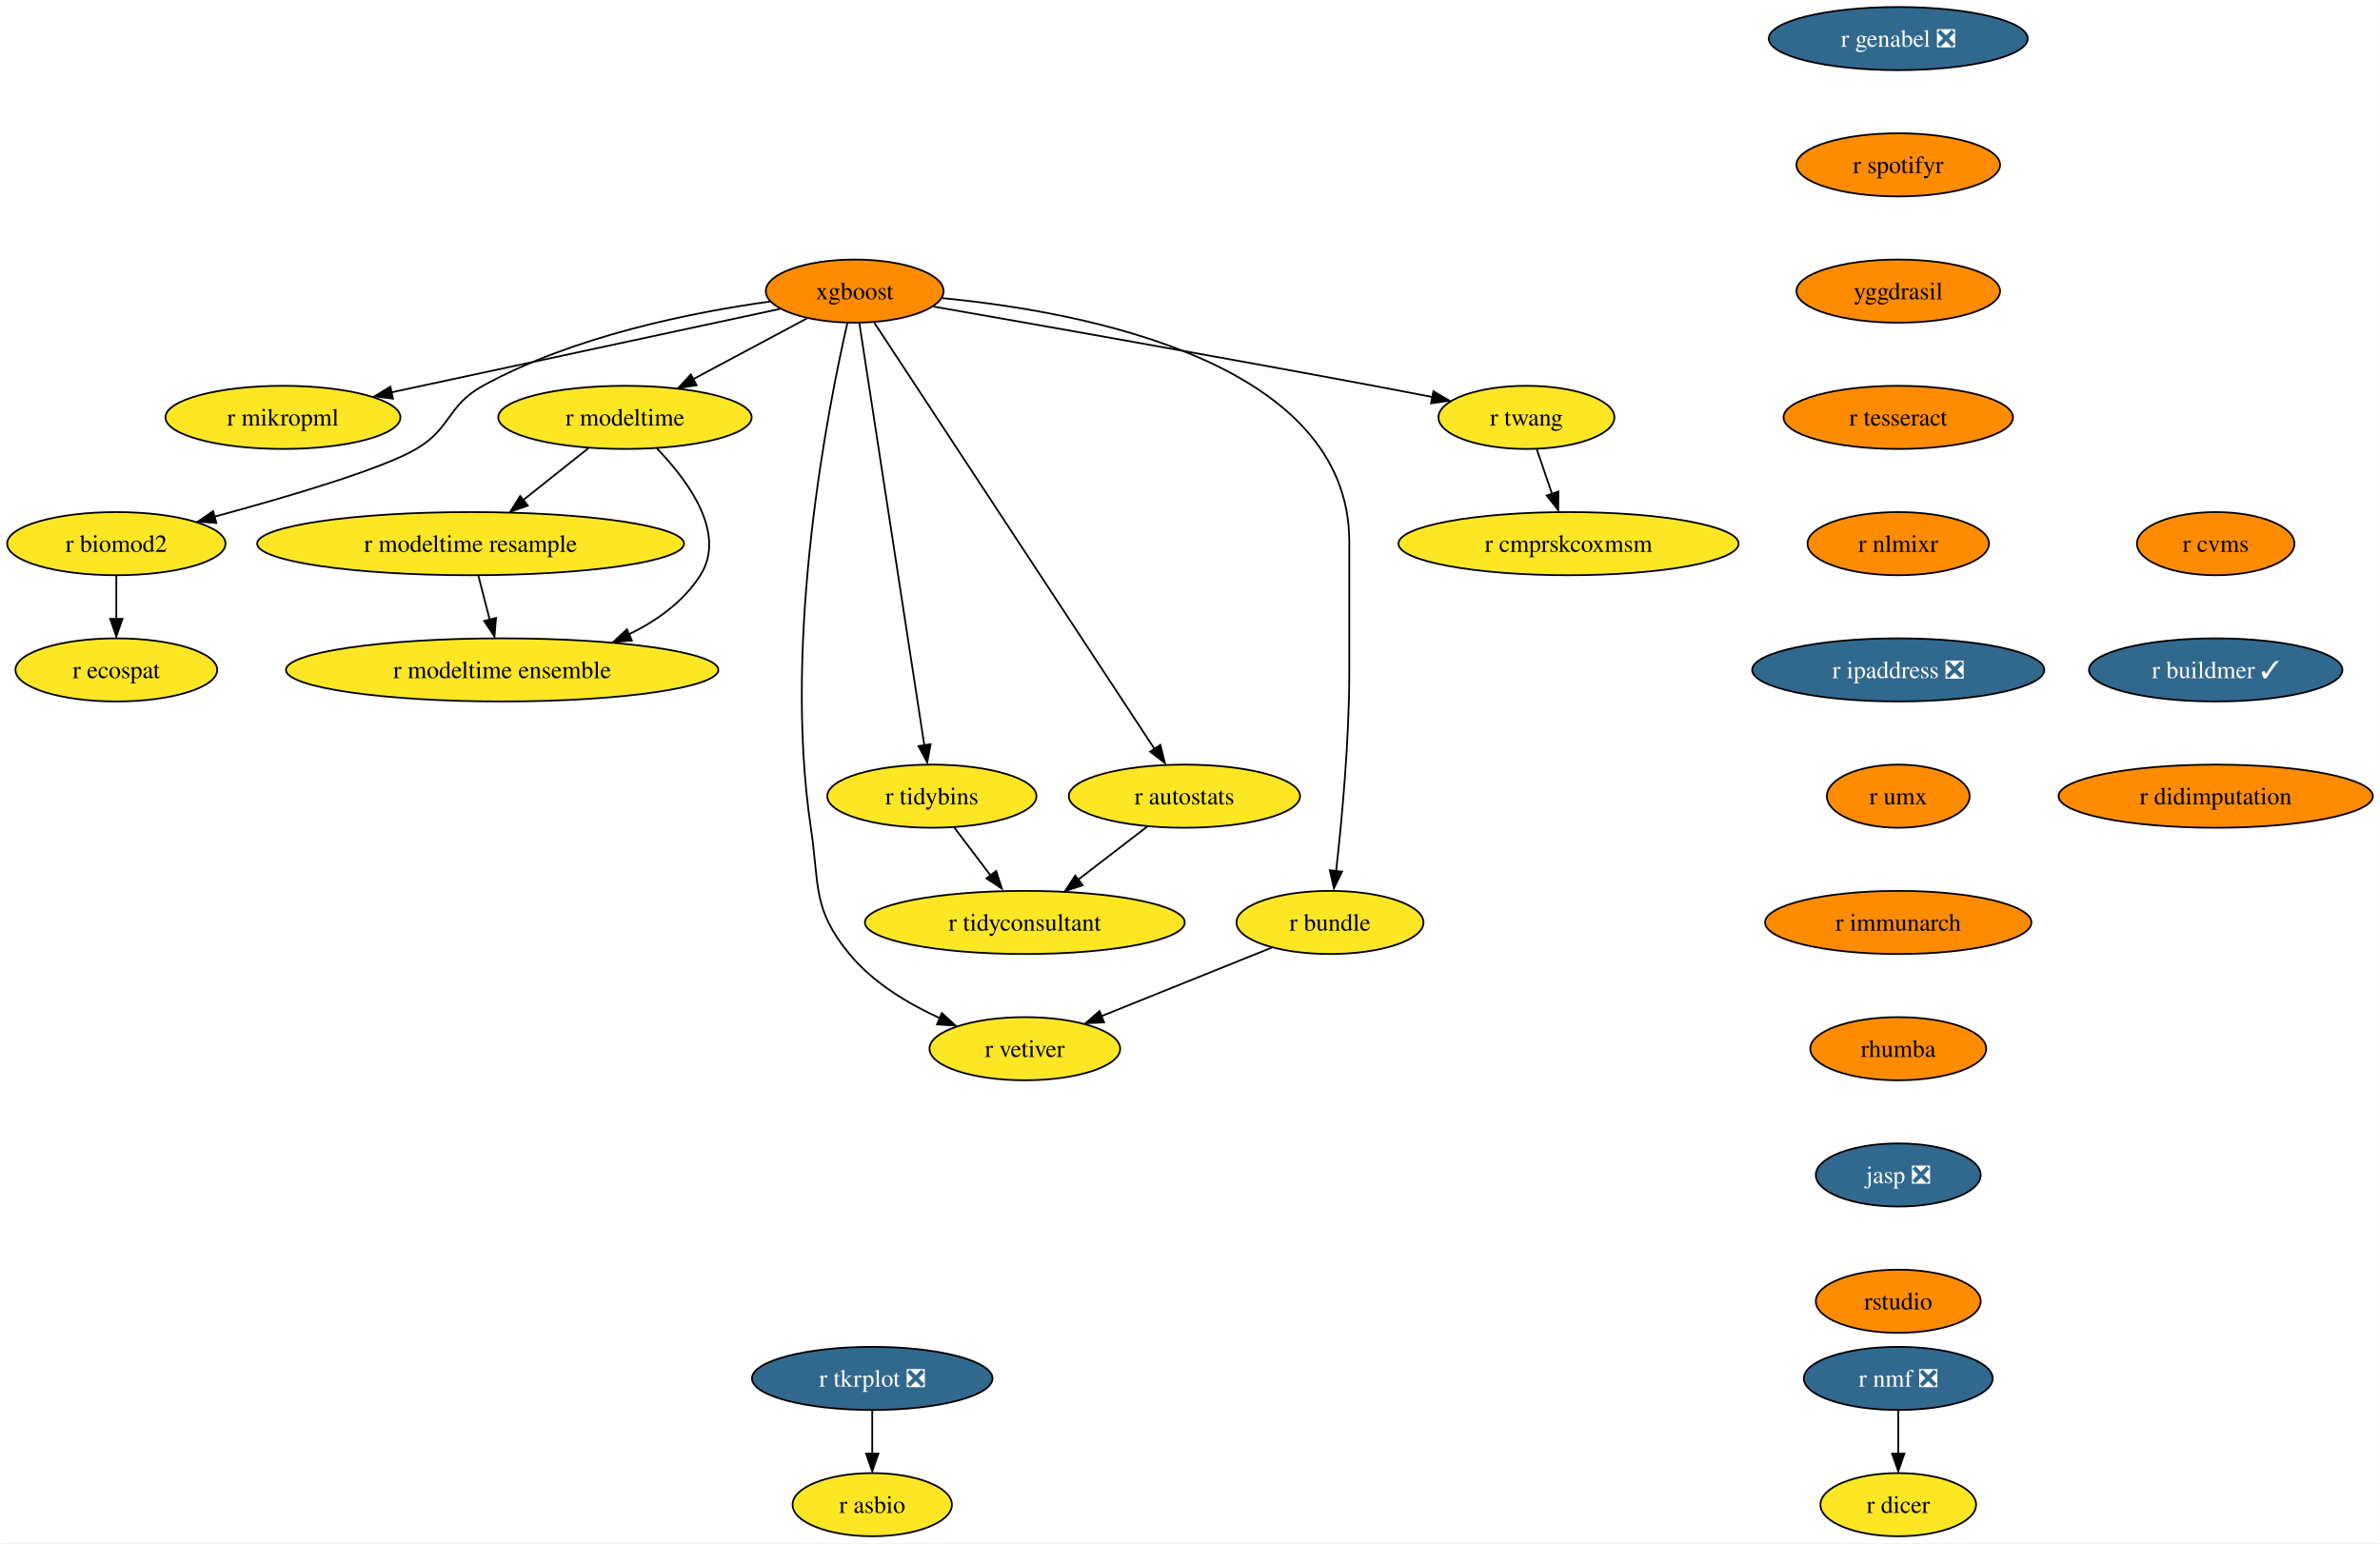
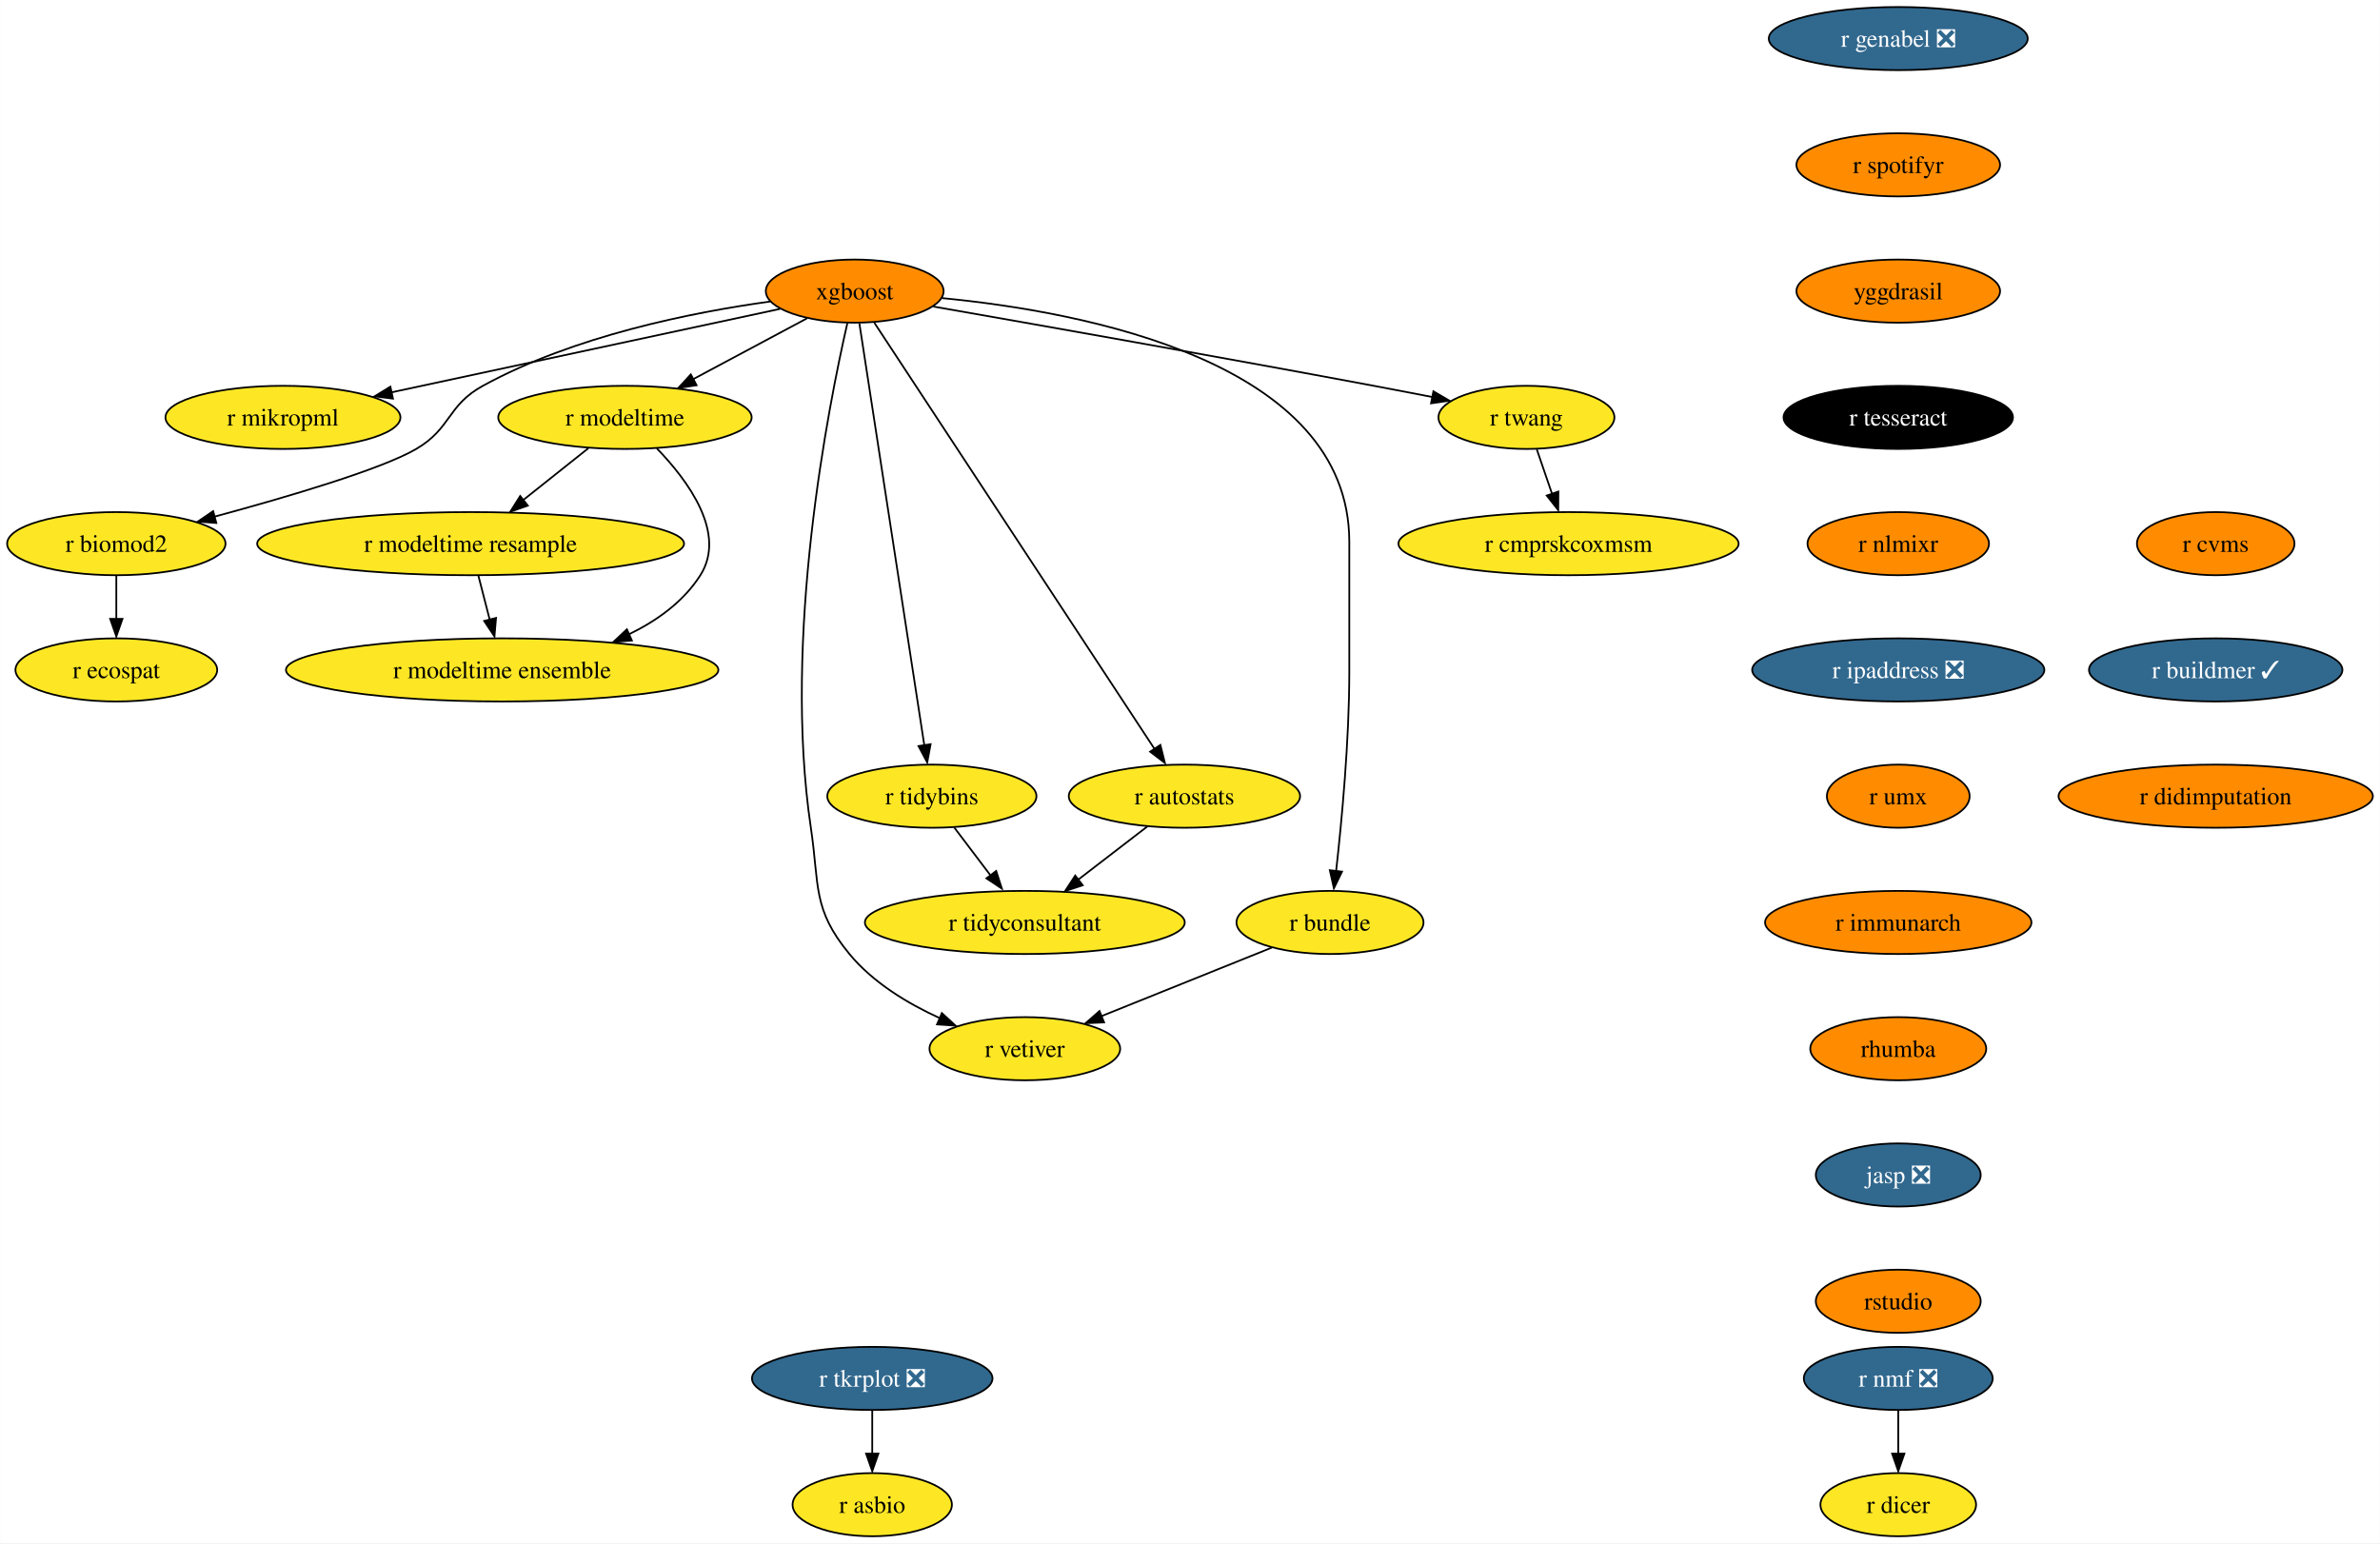
<svg xmlns="http://www.w3.org/2000/svg" xmlns:xlink="http://www.w3.org/1999/xlink" width="1357pt" height="880pt" viewBox="0.00 0.00 1356.87 880.00">
  <g id="graph0" class="graph" transform="scale(1 1) rotate(0) translate(4 876)">
    <polygon fill="white" stroke="none" points="-4,4 -4,-876 1352.87,-876 1352.87,4 -4,4" />
    <g id="node1" class="node">
      <g id="a_node1">
        <a xlink:href="https://github.com/conda-forge/r-nmf-feedstock/pull/15" xlink:title="r nmf ❎">
          <ellipse fill="#31688e" stroke="black" cx="1078.26" cy="-90" rx="53.84" ry="18" />
          <text text-anchor="middle" x="1078.26" y="-85.33" font-family="Times,serif" font-size="14.00" fill="white">r nmf ❎</text>
        </a>
      </g>
    </g>
    <g id="node2" class="node">
      <g id="a_node2">
        <a xlink:href="https://github.com/conda-forge/r-dicer-feedstock" xlink:title="r dicer">
          <ellipse fill="#fde725" stroke="black" cx="1078.26" cy="-18" rx="44.37" ry="18" />
          <text text-anchor="middle" x="1078.26" y="-13.32" font-family="Times,serif" font-size="14.00">r dicer</text>
        </a>
      </g>
    </g>
    <g id="edge1" class="edge">
      <path fill="none" stroke="black" d="M1078.26,-71.7C1078.26,-64.24 1078.26,-55.32 1078.26,-46.97" />
      <polygon fill="black" stroke="black" points="1081.76,-47.1 1078.26,-37.1 1074.76,-47.1 1081.76,-47.1" />
    </g>
    <g id="node3" class="node">
      <g id="a_node3">
        <a xlink:href="https://github.com/conda-forge/xgboost-feedstock" xlink:title="xgboost">
          <ellipse fill="#ff8c00" stroke="black" cx="483.26" cy="-710" rx="50.68" ry="18" />
          <text text-anchor="middle" x="483.26" y="-705.33" font-family="Times,serif" font-size="14.00">xgboost</text>
        </a>
      </g>
    </g>
    <g id="node4" class="node">
      <g id="a_node4">
        <a xlink:href="https://github.com/conda-forge/r-mikropml-feedstock" xlink:title="r mikropml">
          <ellipse fill="#fde725" stroke="black" cx="157.26" cy="-638" rx="66.99" ry="18" />
          <text text-anchor="middle" x="157.26" y="-633.33" font-family="Times,serif" font-size="14.00">r mikropml</text>
        </a>
      </g>
    </g>
    <g id="edge2" class="edge">
      <path fill="none" stroke="black" d="M440.64,-699.85C384.07,-687.7 283.8,-666.17 218.96,-652.25" />
      <polygon fill="black" stroke="black" points="219.99,-648.68 209.47,-650 218.52,-655.52 219.99,-648.68" />
    </g>
    <g id="node5" class="node">
      <g id="a_node5">
        <a xlink:href="https://github.com/conda-forge/r-biomod2-feedstock" xlink:title="r biomod2">
          <ellipse fill="#fde725" stroke="black" cx="62.26" cy="-566" rx="62.26" ry="18" />
          <text text-anchor="middle" x="62.26" y="-561.33" font-family="Times,serif" font-size="14.00">r biomod2</text>
        </a>
      </g>
    </g>
    <g id="edge3" class="edge">
      <path fill="none" stroke="black" d="M435.24,-704.09C390.52,-697.92 323.15,-684.46 271.26,-656 250.86,-644.81 253.34,-631.75 233.26,-620 213.53,-608.46 160.05,-592.69 118.1,-581.36" />
      <polygon fill="black" stroke="black" points="119.28,-577.78 108.71,-578.58 117.47,-584.54 119.28,-577.78" />
    </g>
    <g id="node6" class="node">
      <g id="a_node6">
        <a xlink:href="https://github.com/conda-forge/r-modeltime-feedstock" xlink:title="r modeltime">
          <ellipse fill="#fde725" stroke="black" cx="352.26" cy="-638" rx="72.25" ry="18" />
          <text text-anchor="middle" x="352.26" y="-633.33" font-family="Times,serif" font-size="14.00">r modeltime</text>
        </a>
      </g>
    </g>
    <g id="edge4" class="edge">
      <path fill="none" stroke="black" d="M456.11,-694.5C437.35,-684.47 412.11,-670.98 391.2,-659.81" />
      <polygon fill="black" stroke="black" points="393.11,-656.33 382.64,-654.7 389.81,-662.5 393.11,-656.33" />
    </g>
    <g id="node7" class="node">
      <g id="a_node7">
        <a xlink:href="https://github.com/conda-forge/r-vetiver-feedstock" xlink:title="r vetiver">
          <ellipse fill="#fde725" stroke="black" cx="580.26" cy="-278" rx="54.36" ry="18" />
          <text text-anchor="middle" x="580.26" y="-273.32" font-family="Times,serif" font-size="14.00">r vetiver</text>
        </a>
      </g>
    </g>
    <g id="edge5" class="edge">
      <path fill="none" stroke="black" d="M479.07,-691.71C468.38,-645.05 442.01,-512.77 458.26,-404 463.2,-370.91 458.96,-357.81 480.26,-332 493.66,-315.76 513.36,-303.83 531.74,-295.45" />
      <polygon fill="black" stroke="black" points="532.96,-298.31 540.77,-291.15 530.2,-291.87 532.96,-298.31" />
    </g>
    <g id="node8" class="node">
      <g id="a_node8">
        <a xlink:href="https://github.com/conda-forge/r-tidybins-feedstock" xlink:title="r tidybins">
          <ellipse fill="#fde725" stroke="black" cx="527.26" cy="-422" rx="59.63" ry="18" />
          <text text-anchor="middle" x="527.26" y="-417.32" font-family="Times,serif" font-size="14.00">r tidybins</text>
        </a>
      </g>
    </g>
    <g id="edge6" class="edge">
      <path fill="none" stroke="black" d="M485.94,-691.54C493.32,-643.56 513.97,-509.39 522.97,-450.88" />
      <polygon fill="black" stroke="black" points="526.54,-451.65 524.61,-441.23 519.63,-450.58 526.54,-451.65" />
    </g>
    <g id="node9" class="node">
      <g id="a_node9">
        <a xlink:href="https://github.com/conda-forge/r-autostats-feedstock" xlink:title="r autostats">
          <ellipse fill="#fde725" stroke="black" cx="671.26" cy="-422" rx="65.94" ry="18" />
          <text text-anchor="middle" x="671.26" y="-417.32" font-family="Times,serif" font-size="14.00">r autostats</text>
        </a>
      </g>
    </g>
    <g id="edge7" class="edge">
      <path fill="none" stroke="black" d="M494.45,-691.97C526.06,-643.88 616.14,-506.85 654.08,-449.13" />
      <polygon fill="black" stroke="black" points="657.55,-451.22 660.12,-440.94 651.7,-447.38 657.55,-451.22" />
    </g>
    <g id="node10" class="node">
      <g id="a_node10">
        <a xlink:href="https://github.com/conda-forge/r-bundle-feedstock" xlink:title="r bundle">
          <ellipse fill="#fde725" stroke="black" cx="754.26" cy="-350" rx="53.31" ry="18" />
          <text text-anchor="middle" x="754.26" y="-345.32" font-family="Times,serif" font-size="14.00">r bundle</text>
        </a>
      </g>
    </g>
    <g id="edge8" class="edge">
      <path fill="none" stroke="black" d="M533.02,-706.02C613.98,-698.18 765.26,-669.78 765.26,-567 765.26,-567 765.26,-567 765.26,-493 765.26,-453.45 760.96,-407.88 757.74,-379.26" />
      <polygon fill="black" stroke="black" points="761.11,-378.98 756.48,-369.45 754.16,-379.79 761.11,-378.98" />
    </g>
    <g id="node11" class="node">
      <g id="a_node11">
        <a xlink:href="https://github.com/conda-forge/r-twang-feedstock" xlink:title="r twang">
          <ellipse fill="#fde725" stroke="black" cx="866.26" cy="-638" rx="50.16" ry="18" />
          <text text-anchor="middle" x="866.26" y="-633.33" font-family="Times,serif" font-size="14.00">r twang</text>
        </a>
      </g>
    </g>
    <g id="edge9" class="edge">
      <path fill="none" stroke="black" d="M528.18,-701.18C586.21,-691.03 690.35,-672.64 779.26,-656 790.03,-653.98 801.55,-651.77 812.56,-649.63" />
      <polygon fill="black" stroke="black" points="813.21,-652.87 822.36,-647.52 811.87,-646 813.21,-652.87" />
    </g>
    <g id="node12" class="node">
      <g id="a_node12">
        <a xlink:href="https://github.com/conda-forge/r-ecospat-feedstock" xlink:title="r ecospat">
          <ellipse fill="#fde725" stroke="black" cx="62.26" cy="-494" rx="57.52" ry="18" />
          <text text-anchor="middle" x="62.26" y="-489.32" font-family="Times,serif" font-size="14.00">r ecospat</text>
        </a>
      </g>
    </g>
    <g id="edge10" class="edge">
      <path fill="none" stroke="black" d="M62.26,-547.7C62.26,-540.24 62.26,-531.32 62.26,-522.97" />
      <polygon fill="black" stroke="black" points="65.76,-523.1 62.26,-513.1 58.76,-523.1 65.76,-523.1" />
    </g>
    <g id="node13" class="node">
      <g id="a_node13">
        <a xlink:href="https://github.com/conda-forge/r-modeltime.resample-feedstock" xlink:title="r modeltime resample">
          <ellipse fill="#fde725" stroke="black" cx="264.26" cy="-566" rx="121.71" ry="18" />
          <text text-anchor="middle" x="264.26" y="-561.33" font-family="Times,serif" font-size="14.00">r modeltime resample</text>
        </a>
      </g>
    </g>
    <g id="edge11" class="edge">
      <path fill="none" stroke="black" d="M331.4,-620.41C320.36,-611.63 306.6,-600.68 294.41,-590.99" />
      <polygon fill="black" stroke="black" points="296.89,-587.69 286.88,-584.2 292.53,-593.17 296.89,-587.69" />
    </g>
    <g id="node14" class="node">
      <g id="a_node14">
        <a xlink:href="https://github.com/conda-forge/r-modeltime.ensemble-feedstock" xlink:title="r modeltime ensemble">
          <ellipse fill="#fde725" stroke="black" cx="282.26" cy="-494" rx="123.29" ry="18" />
          <text text-anchor="middle" x="282.26" y="-489.32" font-family="Times,serif" font-size="14.00">r modeltime ensemble</text>
        </a>
      </g>
    </g>
    <g id="edge12" class="edge">
      <path fill="none" stroke="black" d="M370.45,-620.32C388.19,-601.96 410.44,-571.9 395.26,-548 385.64,-532.87 370.43,-521.98 354.25,-514.17" />
      <polygon fill="black" stroke="black" points="356.21,-510.77 345.65,-509.92 353.38,-517.17 356.21,-510.77" />
    </g>
    <g id="node15" class="node">
      <g id="a_node15">
        <a xlink:href="https://github.com/conda-forge/r-tidyconsultant-feedstock" xlink:title="r tidyconsultant">
          <ellipse fill="#fde725" stroke="black" cx="580.26" cy="-350" rx="91.19" ry="18" />
          <text text-anchor="middle" x="580.26" y="-345.32" font-family="Times,serif" font-size="14.00">r tidyconsultant</text>
        </a>
      </g>
    </g>
    <g id="edge13" class="edge">
      <path fill="none" stroke="black" d="M540.09,-404.05C546.24,-395.92 553.76,-386 560.61,-376.94" />
      <polygon fill="black" stroke="black" points="563.93,-379.36 567.18,-369.28 558.35,-375.14 563.93,-379.36" />
    </g>
    <g id="edge14" class="edge">
      <path fill="none" stroke="black" d="M650.15,-404.76C638.46,-395.77 623.72,-384.44 610.8,-374.49" />
      <polygon fill="black" stroke="black" points="613.26,-371.2 603.2,-367.88 608.99,-376.75 613.26,-371.2" />
    </g>
    <g id="edge15" class="edge">
      <path fill="none" stroke="black" d="M721.12,-335.67C693.48,-324.55 653.88,-308.62 623.71,-296.48" />
      <polygon fill="black" stroke="black" points="625.45,-293.01 614.86,-292.52 622.83,-299.5 625.45,-293.01" />
    </g>
    <g id="node16" class="node">
      <g id="a_node16">
        <a xlink:href="https://github.com/conda-forge/r-cmprskcoxmsm-feedstock" xlink:title="r cmprskcoxmsm">
          <ellipse fill="#fde725" stroke="black" cx="890.26" cy="-566" rx="96.98" ry="18" />
          <text text-anchor="middle" x="890.26" y="-561.33" font-family="Times,serif" font-size="14.00">r cmprskcoxmsm</text>
        </a>
      </g>
    </g>
    <g id="edge16" class="edge">
      <path fill="none" stroke="black" d="M872.19,-619.7C874.8,-612.07 877.94,-602.92 880.86,-594.4" />
      <polygon fill="black" stroke="black" points="884.46,-595.7 884.39,-585.1 877.84,-593.43 884.46,-595.7" />
    </g>
    <g id="edge27" class="edge">
      <path fill="none" stroke="black" d="M268.71,-547.7C270.65,-540.15 272.97,-531.12 275.14,-522.68" />
      <polygon fill="black" stroke="black" points="278.76,-523.66 277.86,-513.1 271.98,-521.92 278.76,-523.66" />
    </g>
    <g id="node17" class="node">
      <g id="a_node17">
        <a xlink:href="https://github.com/conda-forge/r-genabel-feedstock/pull/9" xlink:title="r genabel ❎">
          <ellipse fill="#31688e" stroke="black" cx="1078.26" cy="-854" rx="73.83" ry="18" />
          <text text-anchor="middle" x="1078.26" y="-849.33" font-family="Times,serif" font-size="14.00" fill="white">r genabel ❎</text>
        </a>
      </g>
    </g>
    <g id="node18" class="node">
      <g id="a_node18">
        <a xlink:href="https://github.com/conda-forge/r-spotifyr-feedstock" xlink:title="r spotifyr">
          <ellipse fill="#ff8c00" stroke="black" cx="1078.26" cy="-782" rx="58.05" ry="18" />
          <text text-anchor="middle" x="1078.26" y="-777.33" font-family="Times,serif" font-size="14.00">r spotifyr</text>
        </a>
      </g>
    </g>
    <g id="node19" class="node">
      <g id="a_node19">
        <a xlink:href="https://github.com/conda-forge/yggdrasil-feedstock" xlink:title="yggdrasil">
          <ellipse fill="#ff8c00" stroke="black" cx="1078.26" cy="-710" rx="58.05" ry="18" />
          <text text-anchor="middle" x="1078.26" y="-705.33" font-family="Times,serif" font-size="14.00">yggdrasil</text>
        </a>
      </g>
    </g>
    <g id="node22" class="node">
      <g id="a_node22">
        <a xlink:href="https://github.com/conda-forge/r-tesseract-feedstock" xlink:title="r tesseract">
-           <ellipse fill="#ff8c00" stroke="black" cx="1078.26" cy="-638" rx="65.41" ry="18" />
-           <text text-anchor="middle" x="1078.26" y="-633.33" font-family="Times,serif" font-size="14.00">r tesseract</text>
+           <ellipse fill="#000000" stroke="black" cx="1078.26" cy="-638" rx="65.41" ry="18" />
+           <text text-anchor="middle" x="1078.26" y="-633.33" font-family="Times,serif" font-size="14.00" fill="white">r tesseract</text>
        </a>
      </g>
    </g>
    <g id="node20" class="node">
      <g id="a_node20">
        <a xlink:href="https://github.com/conda-forge/r-tkrplot-feedstock/pull/9" xlink:title="r tkrplot ❎">
          <ellipse fill="#31688e" stroke="black" cx="493.26" cy="-90" rx="68.57" ry="18" />
          <text text-anchor="middle" x="493.26" y="-85.33" font-family="Times,serif" font-size="14.00" fill="white">r tkrplot ❎</text>
        </a>
      </g>
    </g>
    <g id="node21" class="node">
      <g id="a_node21">
        <a xlink:href="https://github.com/conda-forge/r-asbio-feedstock" xlink:title="r asbio">
          <ellipse fill="#fde725" stroke="black" cx="493.26" cy="-18" rx="45.42" ry="18" />
          <text text-anchor="middle" x="493.26" y="-13.32" font-family="Times,serif" font-size="14.00">r asbio</text>
        </a>
      </g>
    </g>
    <g id="edge19" class="edge">
      <path fill="none" stroke="black" d="M493.26,-71.7C493.26,-64.24 493.26,-55.32 493.26,-46.97" />
      <polygon fill="black" stroke="black" points="496.76,-47.1 493.26,-37.1 489.76,-47.1 496.76,-47.1" />
    </g>
    <g id="node23" class="node">
      <g id="a_node23">
        <a xlink:href="https://github.com/conda-forge/r-nlmixr-feedstock" xlink:title="r nlmixr">
          <ellipse fill="#ff8c00" stroke="black" cx="1078.26" cy="-566" rx="51.74" ry="18" />
          <text text-anchor="middle" x="1078.26" y="-561.33" font-family="Times,serif" font-size="14.00">r nlmixr</text>
        </a>
      </g>
    </g>
    <g id="node24" class="node">
      <g id="a_node24">
        <a xlink:href="https://github.com/conda-forge/r-ipaddress-feedstock/pull/15" xlink:title="r ipaddress ❎">
          <ellipse fill="#31688e" stroke="black" cx="1078.26" cy="-494" rx="83.3" ry="18" />
          <text text-anchor="middle" x="1078.26" y="-489.32" font-family="Times,serif" font-size="14.00" fill="white">r ipaddress ❎</text>
        </a>
      </g>
    </g>
    <g id="node25" class="node">
      <g id="a_node25">
        <a xlink:href="https://github.com/conda-forge/r-umx-feedstock" xlink:title="r umx">
          <ellipse fill="#ff8c00" stroke="black" cx="1078.26" cy="-422" rx="40.69" ry="18" />
          <text text-anchor="middle" x="1078.26" y="-417.32" font-family="Times,serif" font-size="14.00">r umx</text>
        </a>
      </g>
    </g>
    <g id="node26" class="node">
      <g id="a_node26">
        <a xlink:href="https://github.com/conda-forge/r-immunarch-feedstock" xlink:title="r immunarch">
          <ellipse fill="#ff8c00" stroke="black" cx="1078.26" cy="-350" rx="75.94" ry="18" />
          <text text-anchor="middle" x="1078.26" y="-345.32" font-family="Times,serif" font-size="14.00">r immunarch</text>
        </a>
      </g>
    </g>
    <g id="node27" class="node">
      <g id="a_node27">
        <a xlink:href="https://github.com/conda-forge/rhumba-feedstock" xlink:title="rhumba">
          <ellipse fill="#ff8c00" stroke="black" cx="1078.26" cy="-278" rx="50.16" ry="18" />
          <text text-anchor="middle" x="1078.26" y="-273.32" font-family="Times,serif" font-size="14.00">rhumba</text>
        </a>
      </g>
    </g>
    <g id="node28" class="node">
      <g id="a_node28">
        <a xlink:href="https://github.com/conda-forge/jasp-feedstock/pull/22" xlink:title="jasp ❎">
          <ellipse fill="#31688e" stroke="black" cx="1078.26" cy="-206" rx="47" ry="18" />
          <text text-anchor="middle" x="1078.26" y="-201.33" font-family="Times,serif" font-size="14.00" fill="white">jasp ❎</text>
        </a>
      </g>
    </g>
    <g id="node29" class="node">
      <g id="a_node29">
        <a xlink:href="https://github.com/conda-forge/rstudio-feedstock" xlink:title="rstudio">
          <ellipse fill="#ff8c00" stroke="black" cx="1078.26" cy="-134" rx="47" ry="18" />
          <text text-anchor="middle" x="1078.26" y="-129.32" font-family="Times,serif" font-size="14.00">rstudio</text>
        </a>
      </g>
    </g>
    <g id="node30" class="node">
      <g id="a_node30">
        <a xlink:href="https://github.com/conda-forge/r-cvms-feedstock" xlink:title="r cvms">
          <ellipse fill="#ff8c00" stroke="black" cx="1259.26" cy="-566" rx="44.9" ry="18" />
          <text text-anchor="middle" x="1259.26" y="-561.33" font-family="Times,serif" font-size="14.00">r cvms</text>
        </a>
      </g>
    </g>
    <g id="node31" class="node">
      <g id="a_node31">
        <a xlink:href="https://github.com/conda-forge/r-buildmer-feedstock/pull/2" xlink:title="r buildmer ✓">
          <ellipse fill="#31688e" stroke="black" cx="1259.26" cy="-494" rx="72.25" ry="18" />
          <text text-anchor="middle" x="1259.26" y="-489.32" font-family="Times,serif" font-size="14.00" fill="white">r buildmer ✓</text>
        </a>
      </g>
    </g>
    <g id="node32" class="node">
      <g id="a_node32">
        <a xlink:href="https://github.com/conda-forge/r-didimputation-feedstock" xlink:title="r didimputation">
          <ellipse fill="#ff8c00" stroke="black" cx="1259.26" cy="-422" rx="89.61" ry="18" />
          <text text-anchor="middle" x="1259.26" y="-417.32" font-family="Times,serif" font-size="14.00">r didimputation</text>
        </a>
      </g>
    </g>
  </g>
</svg>
